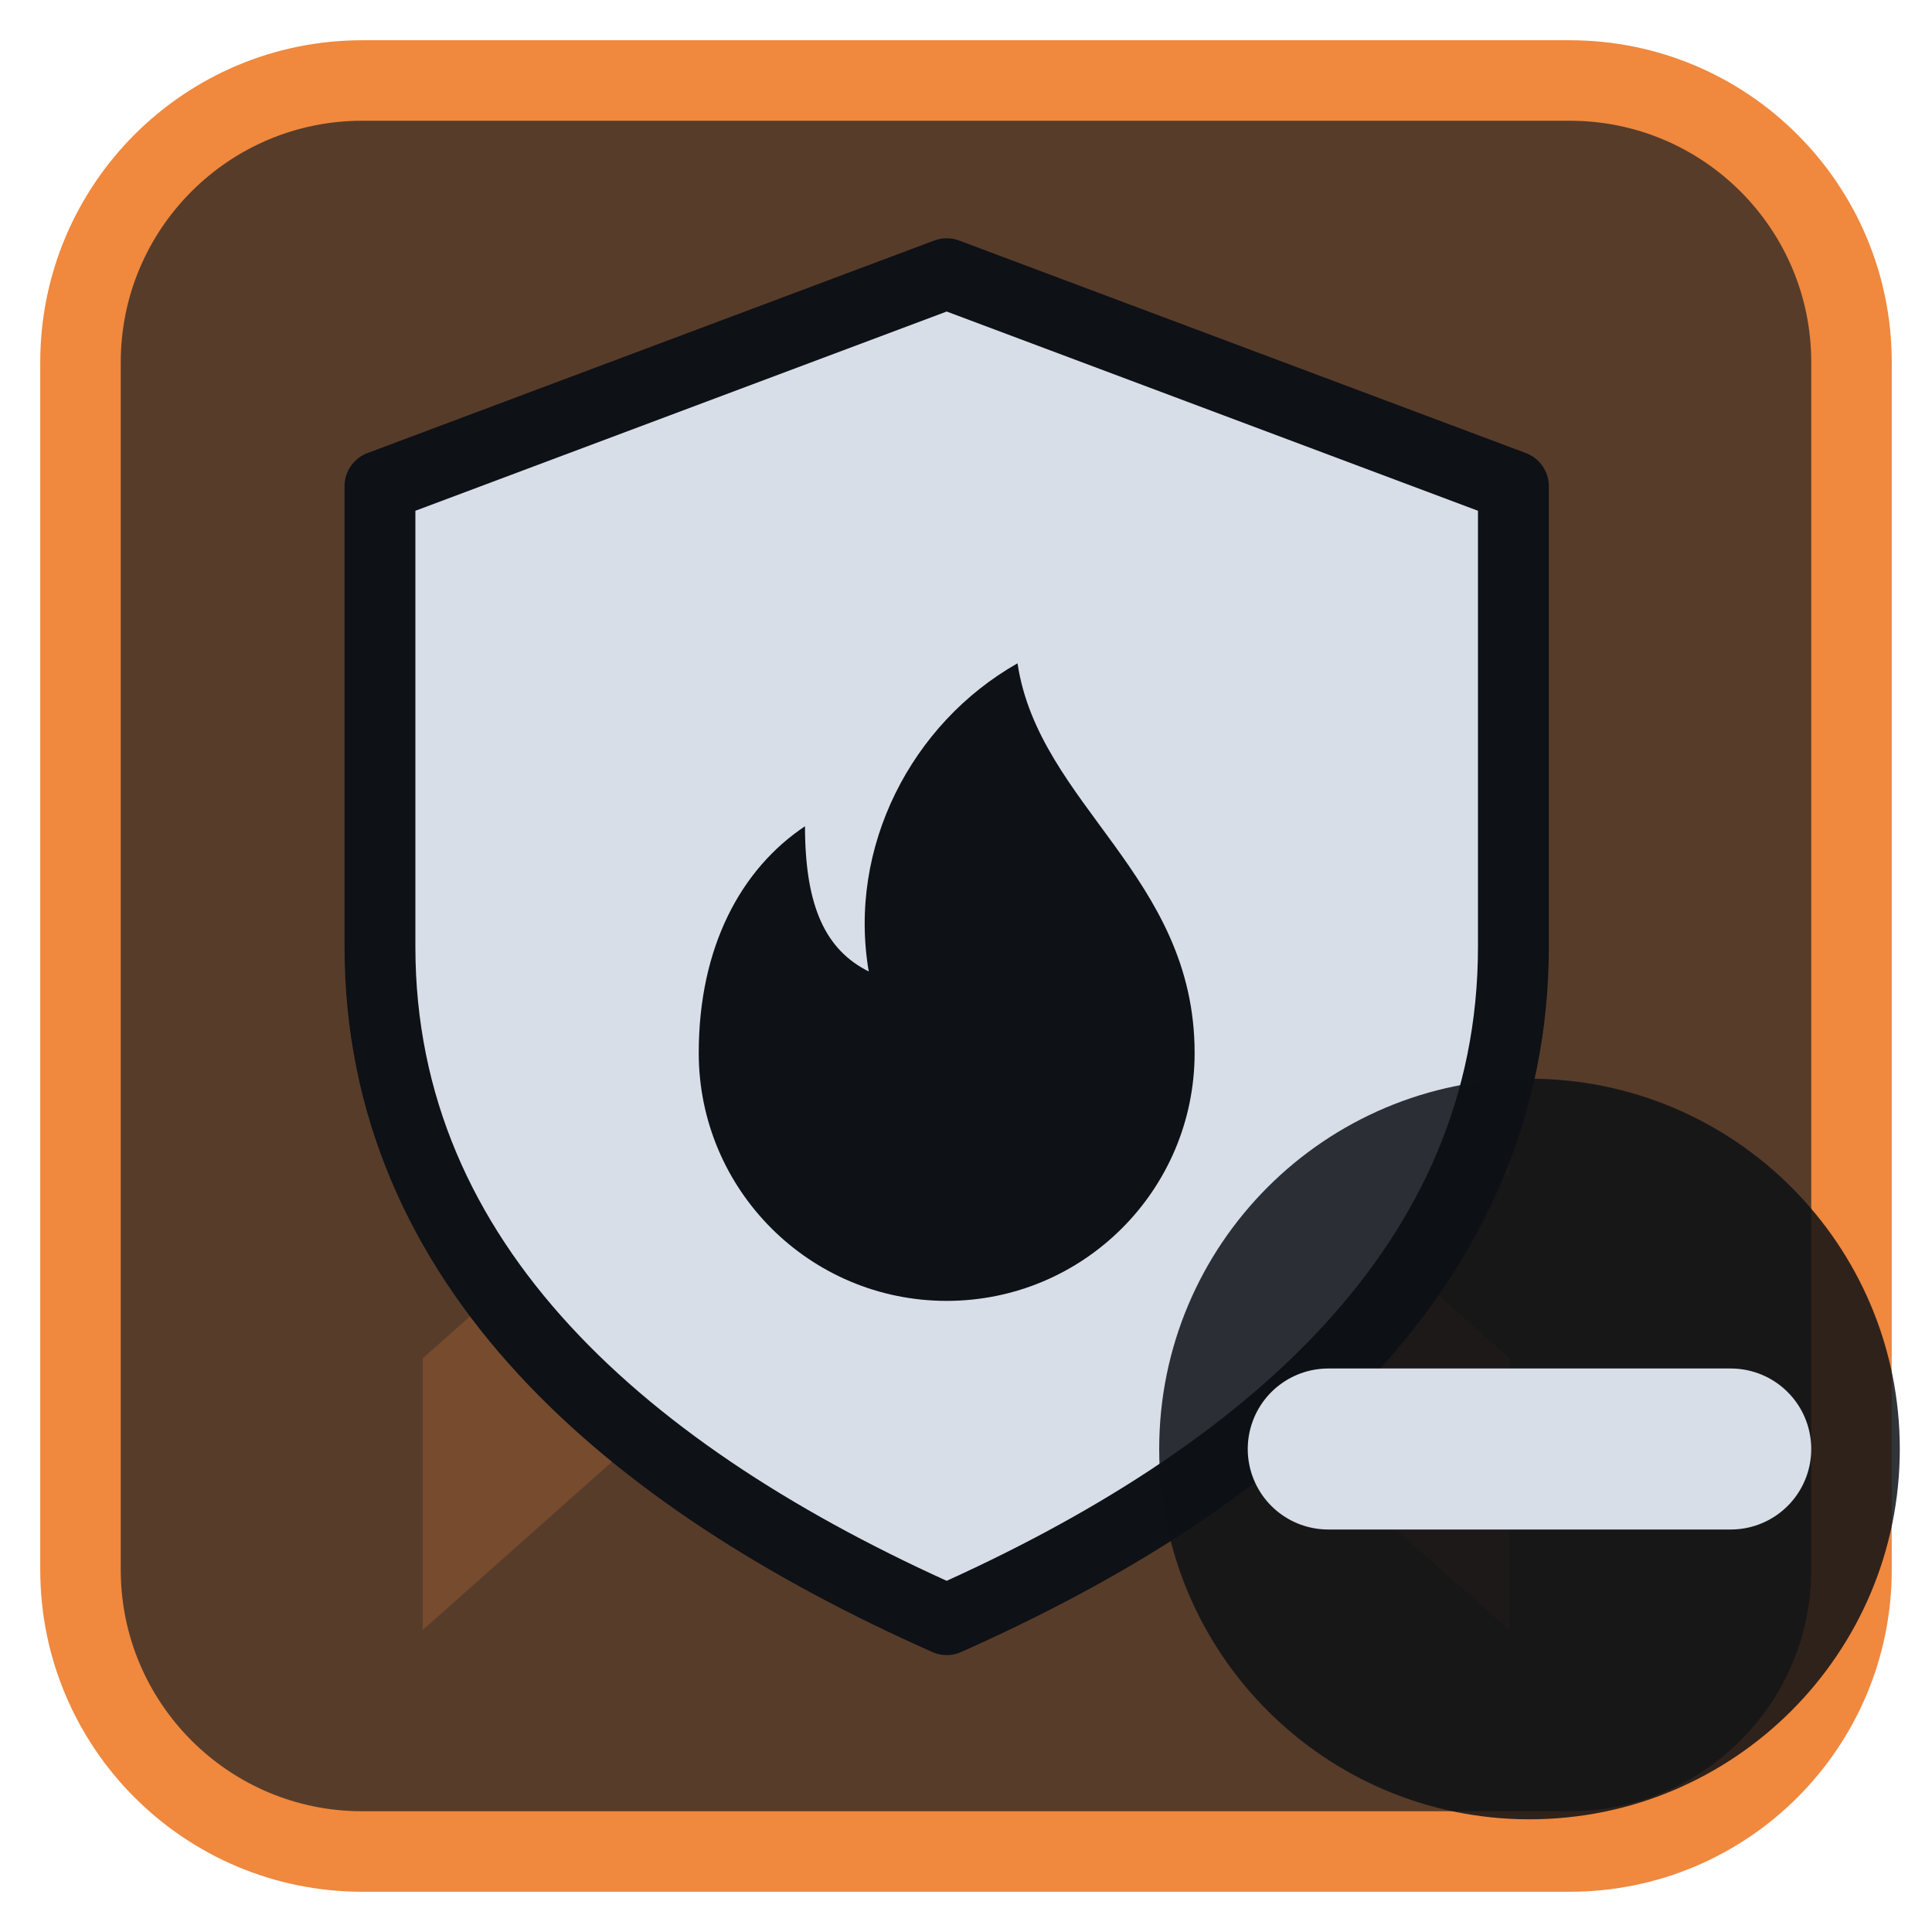
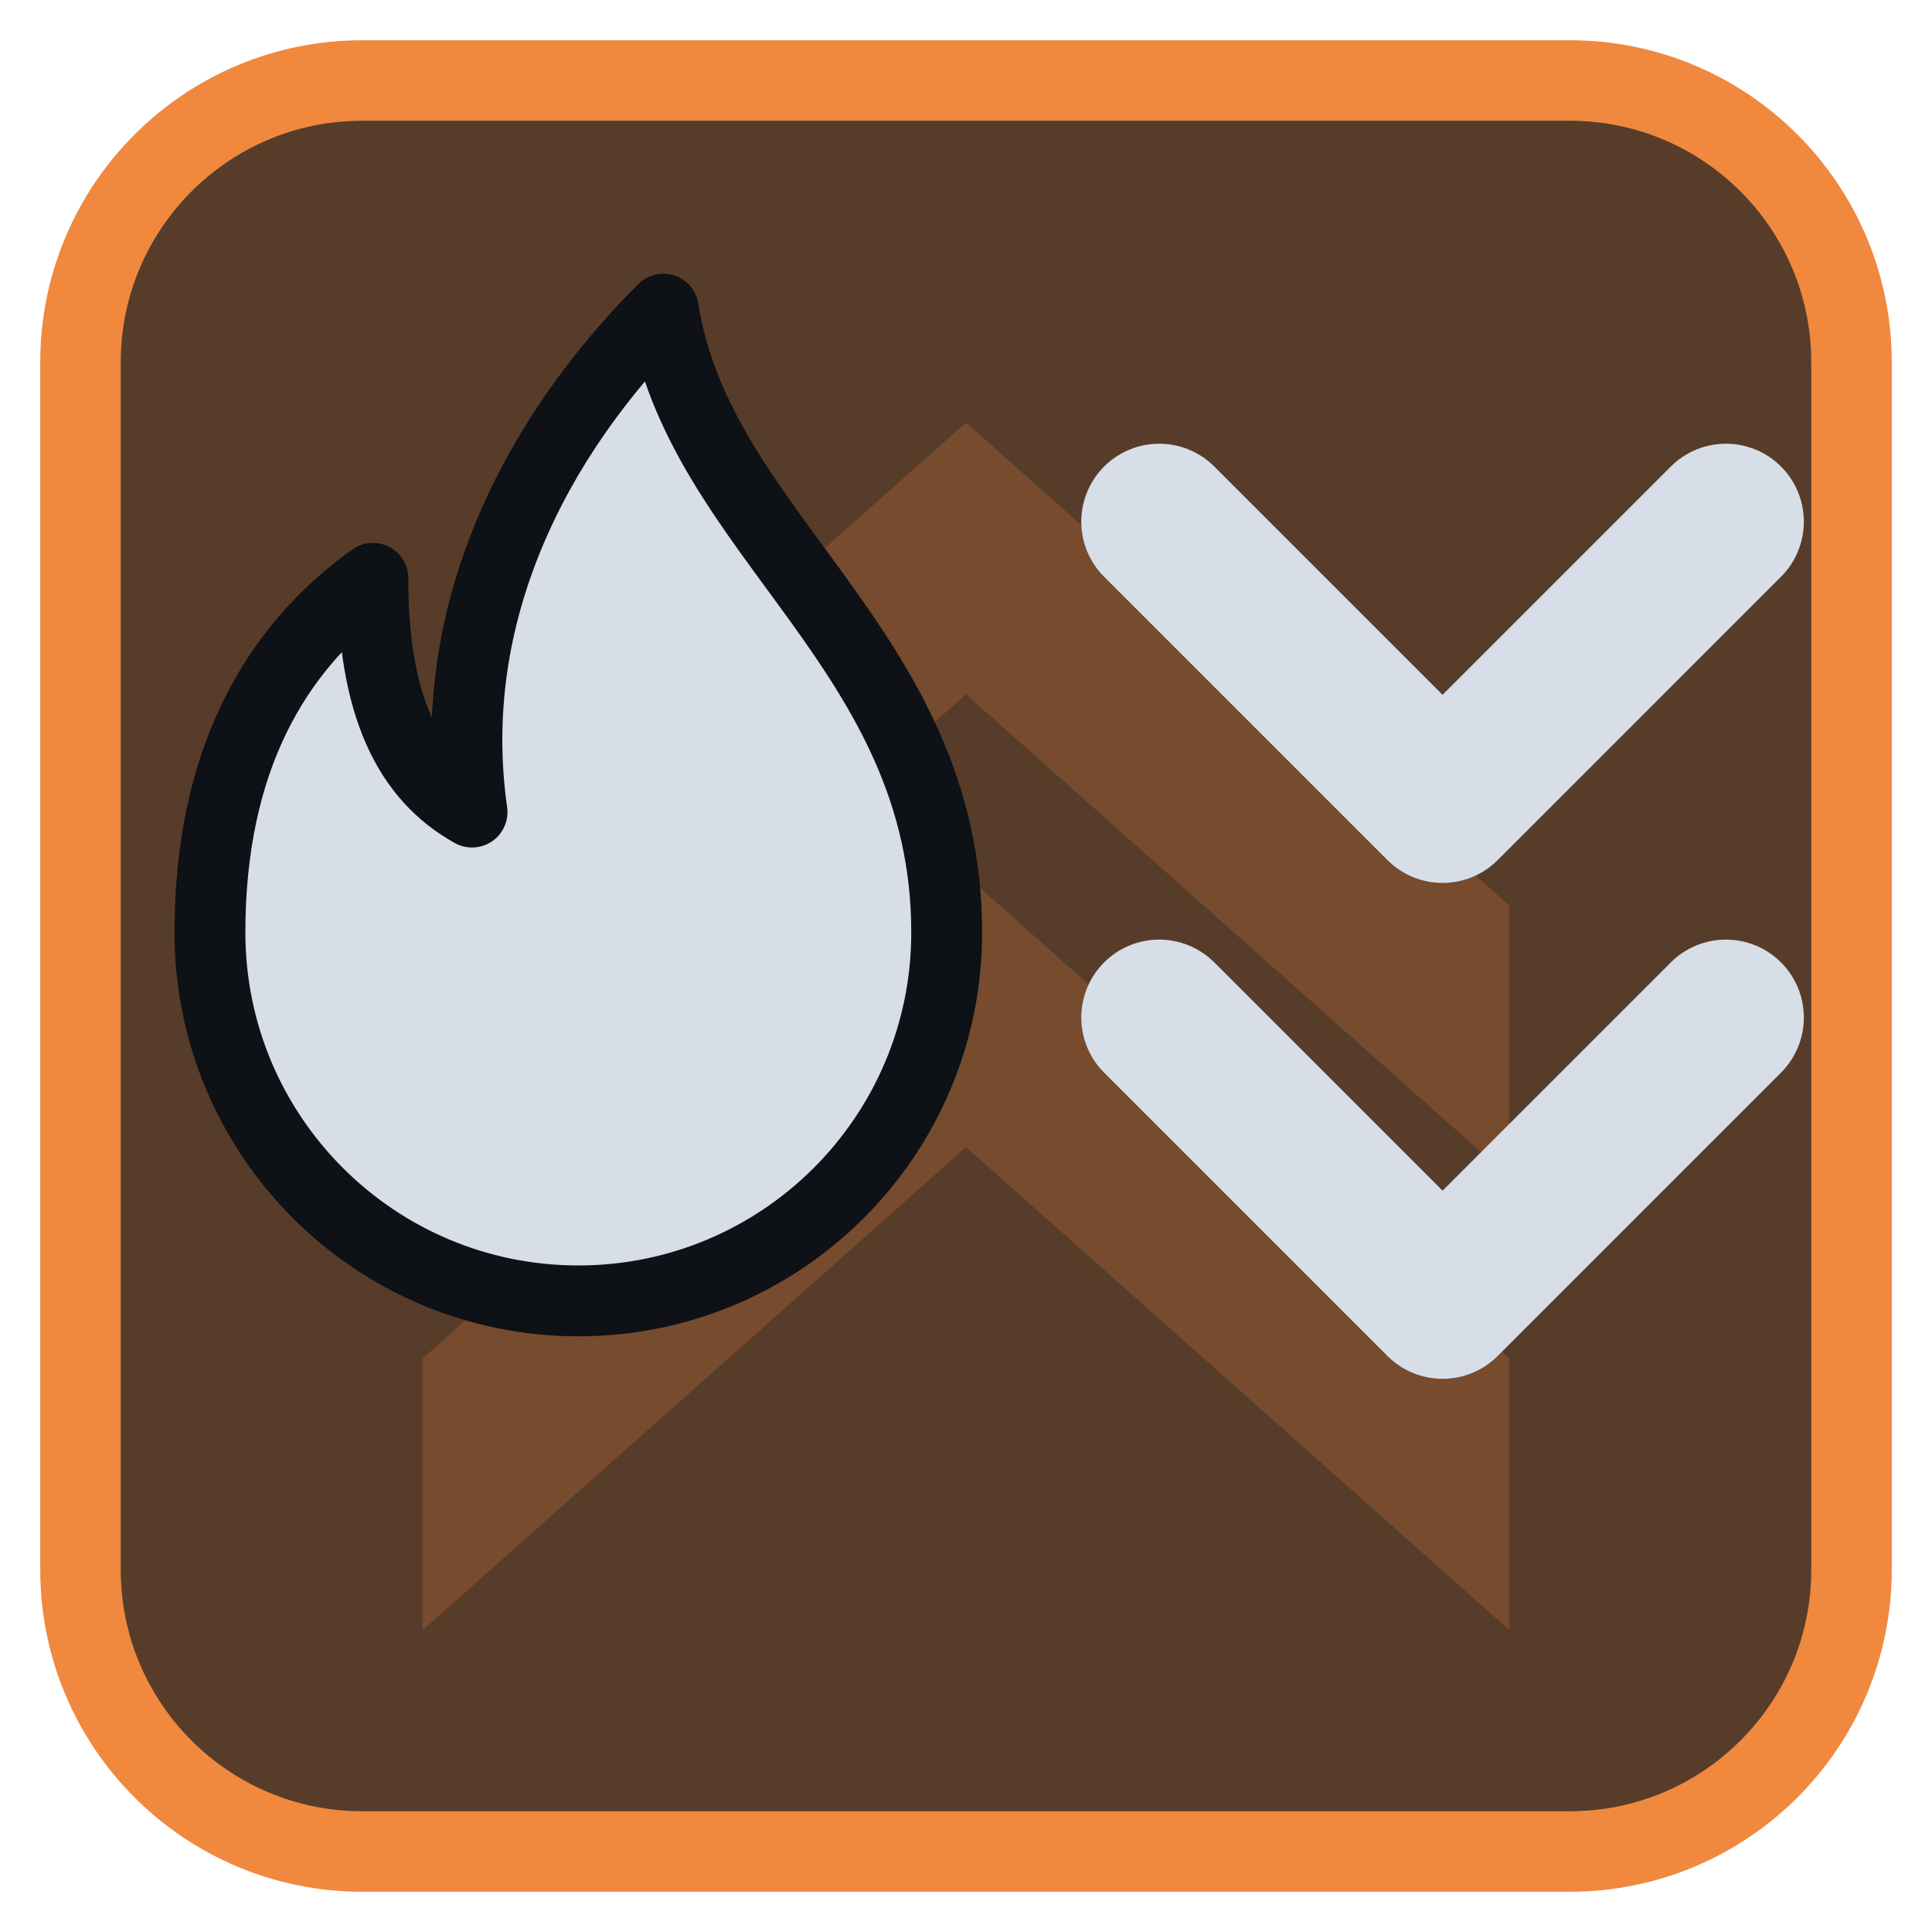
<svg xmlns="http://www.w3.org/2000/svg" viewBox="0 0 24 24" width="24" height="24">
  <rect x="1" y="1" width="22" height="22" rx="3.5" fill="#573c2a" stroke="#f0883e" stroke-width="1" />
  <g opacity="0.2" transform="translate(3,3) scale(0.75)">
    <path d="M3 11l9-8 9 8v4.5l-9-8-9 8zM3 18.5l9-8 9 8V23l-9-8-9 8z" fill="#f0883e" />
  </g>
  <g transform="translate(1.2,1.2) scale(0.88)">
-     <path d="M12 2.5L20 5.5V12C20 16.5 16.5 19.5 12 21.5C7.5 19.5 4 16.5 4 12V5.5Z" fill="#d7dee8" stroke="#0e1116" stroke-width="1" stroke-linejoin="round" />
-     <g transform="translate(12,12.5) scale(0.5) translate(-12,-12)">
-       <path d="M14 3c.6 4 5 6 5 11a7 7 0 0 1-14 0c0-3 1.2-5.2 3-6.4 0 2.3.6 3.5 1.8 4.1-.6-3.5 1.2-7 4.2-8.7z" fill="#0e1116" />
-     </g>
+     <path d="M8 3c.5 3.2 4 4.8 4 8.8a5.2 5.2 0 0 1-10.4 0c0-2.4.9-4 2.3-5 0 1.8.5 2.8 1.4 3.3-.4-2.8.9-5.3 2.7-7.1z" fill="#d7dee8" stroke="#0e1116" stroke-width="1" stroke-linejoin="round" />
+     <path d="M15 6L19 10L23 6M15 13L19 17L23 13" fill="none" stroke="#d7dee8" stroke-width="2.2" stroke-linecap="round" stroke-linejoin="round" />
  </g>
-   <circle cx="19" cy="18" r="4.6" fill="#0e1116" fill-opacity="0.85" />
-   <path d="M16.5 18H21.5" fill="none" stroke="#d7dee8" stroke-width="2" stroke-linecap="round" stroke-linejoin="round" />
</svg>
